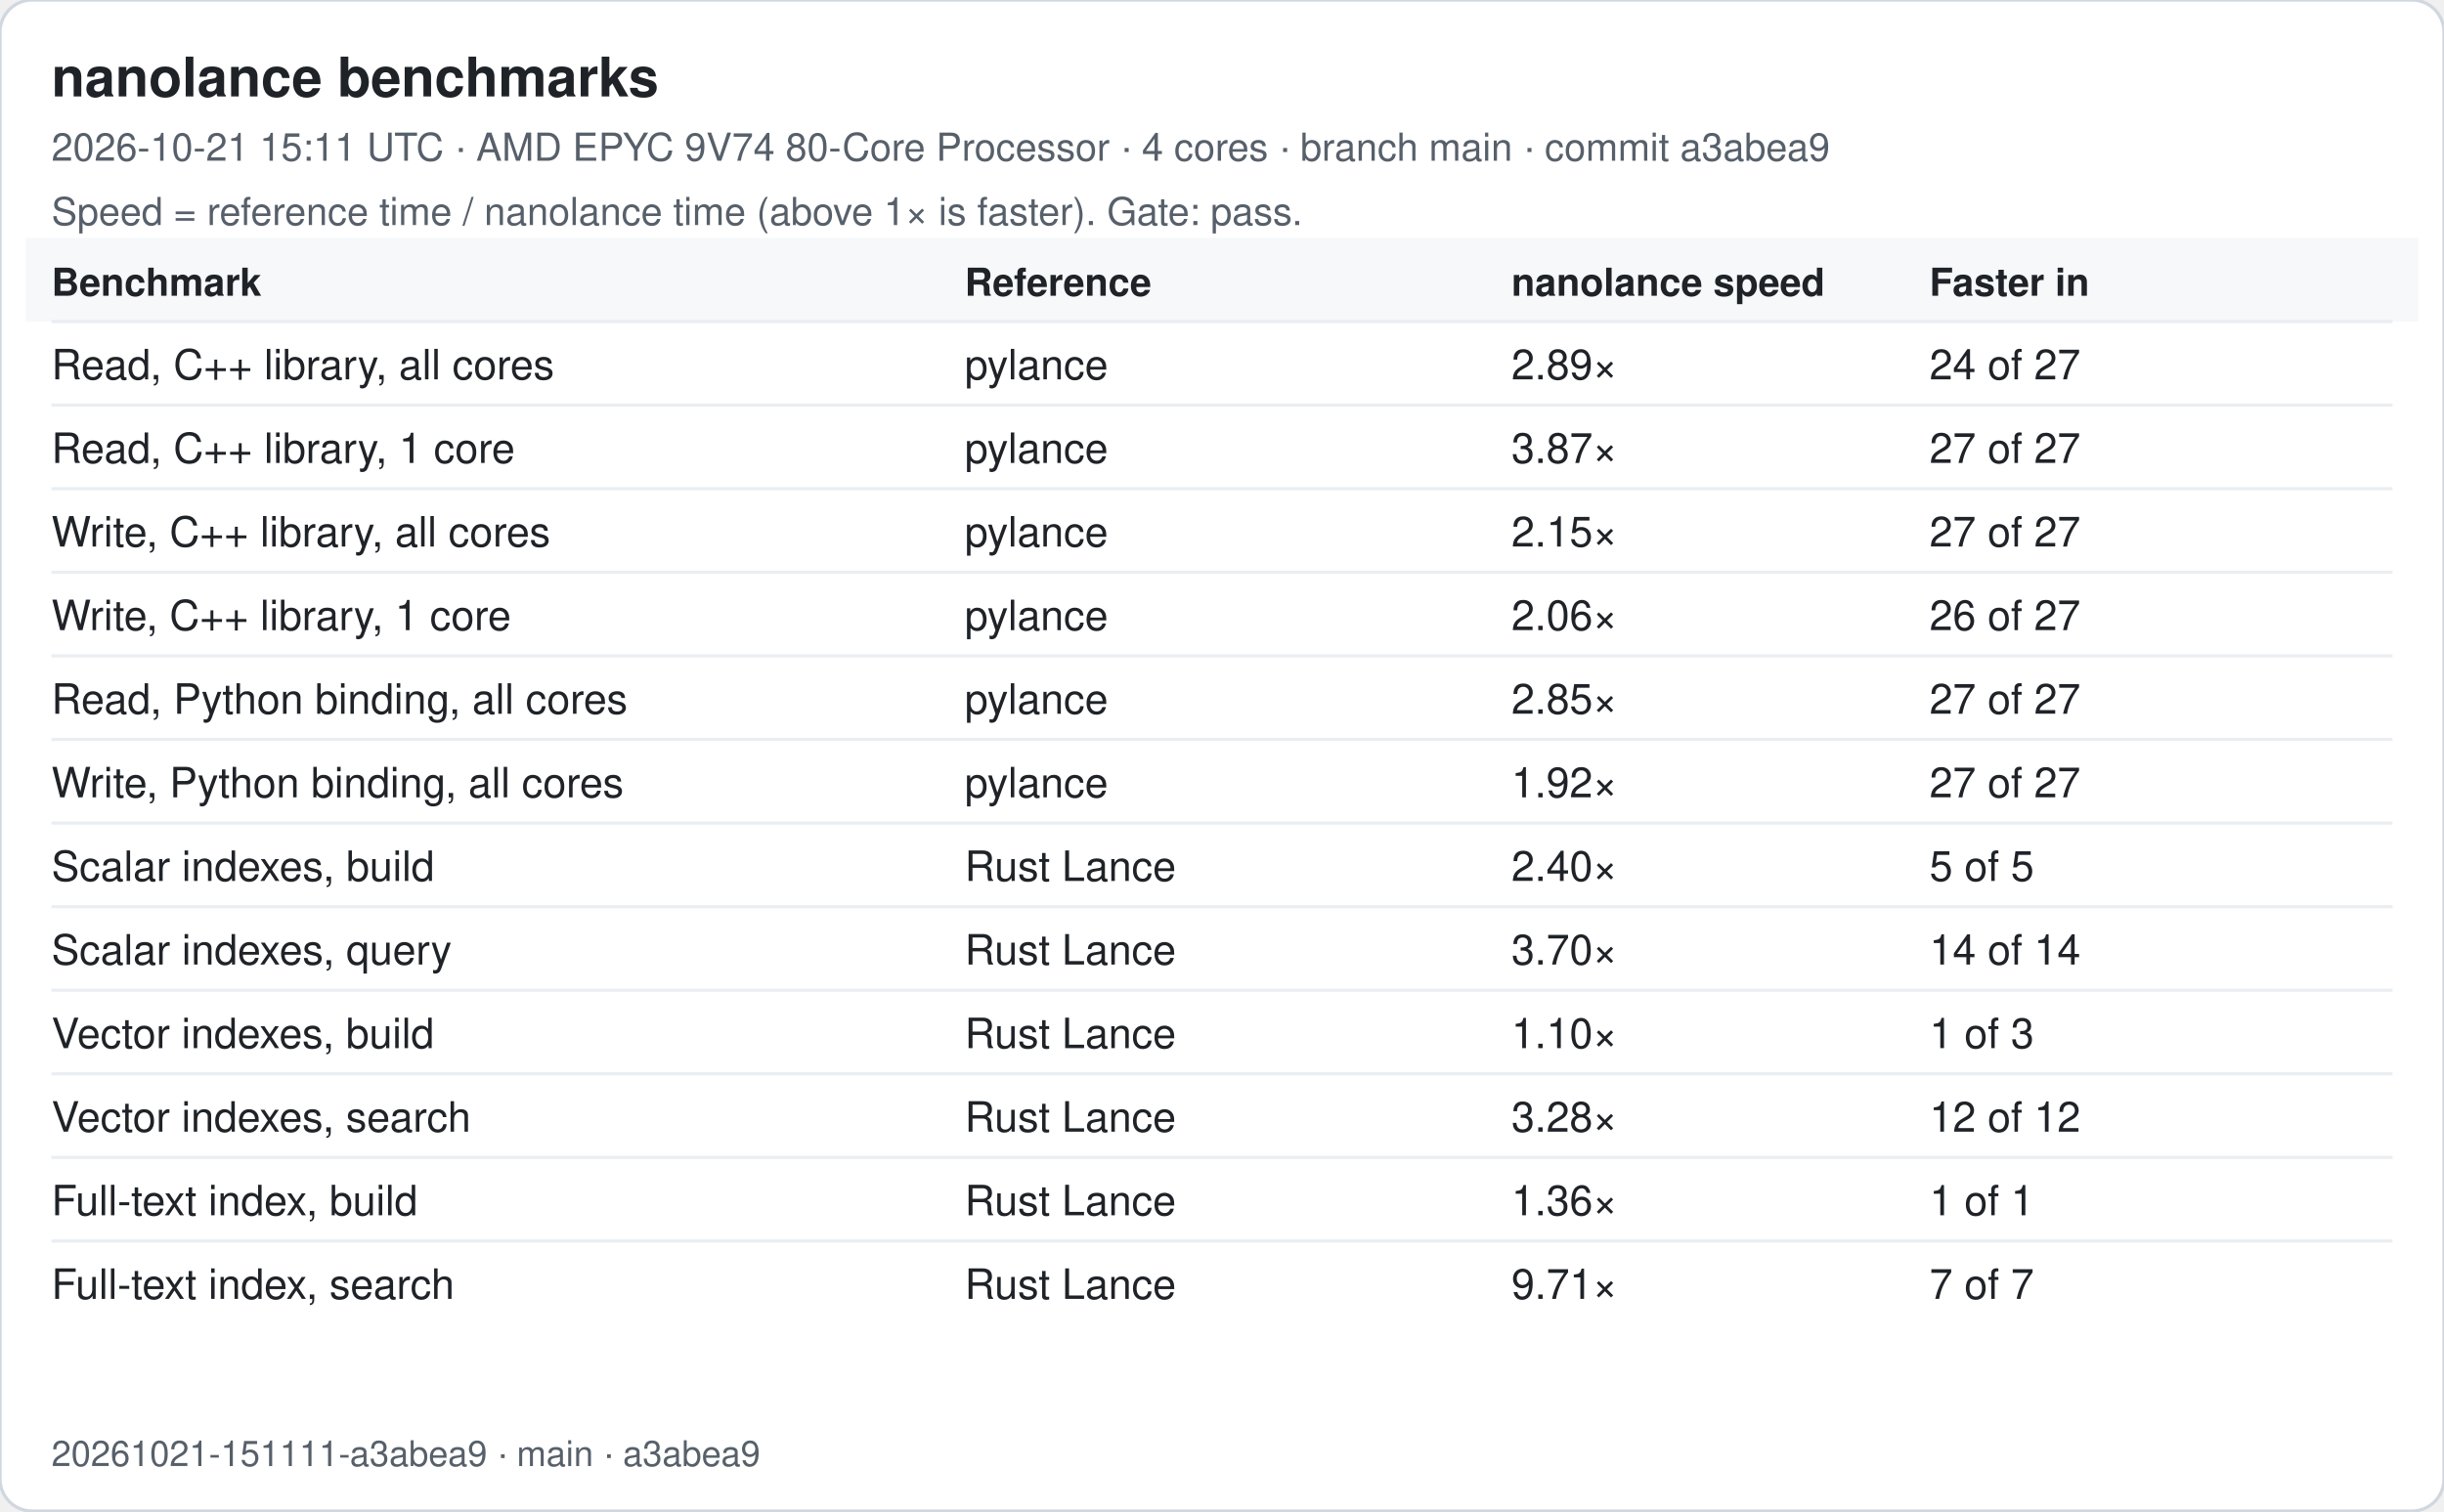
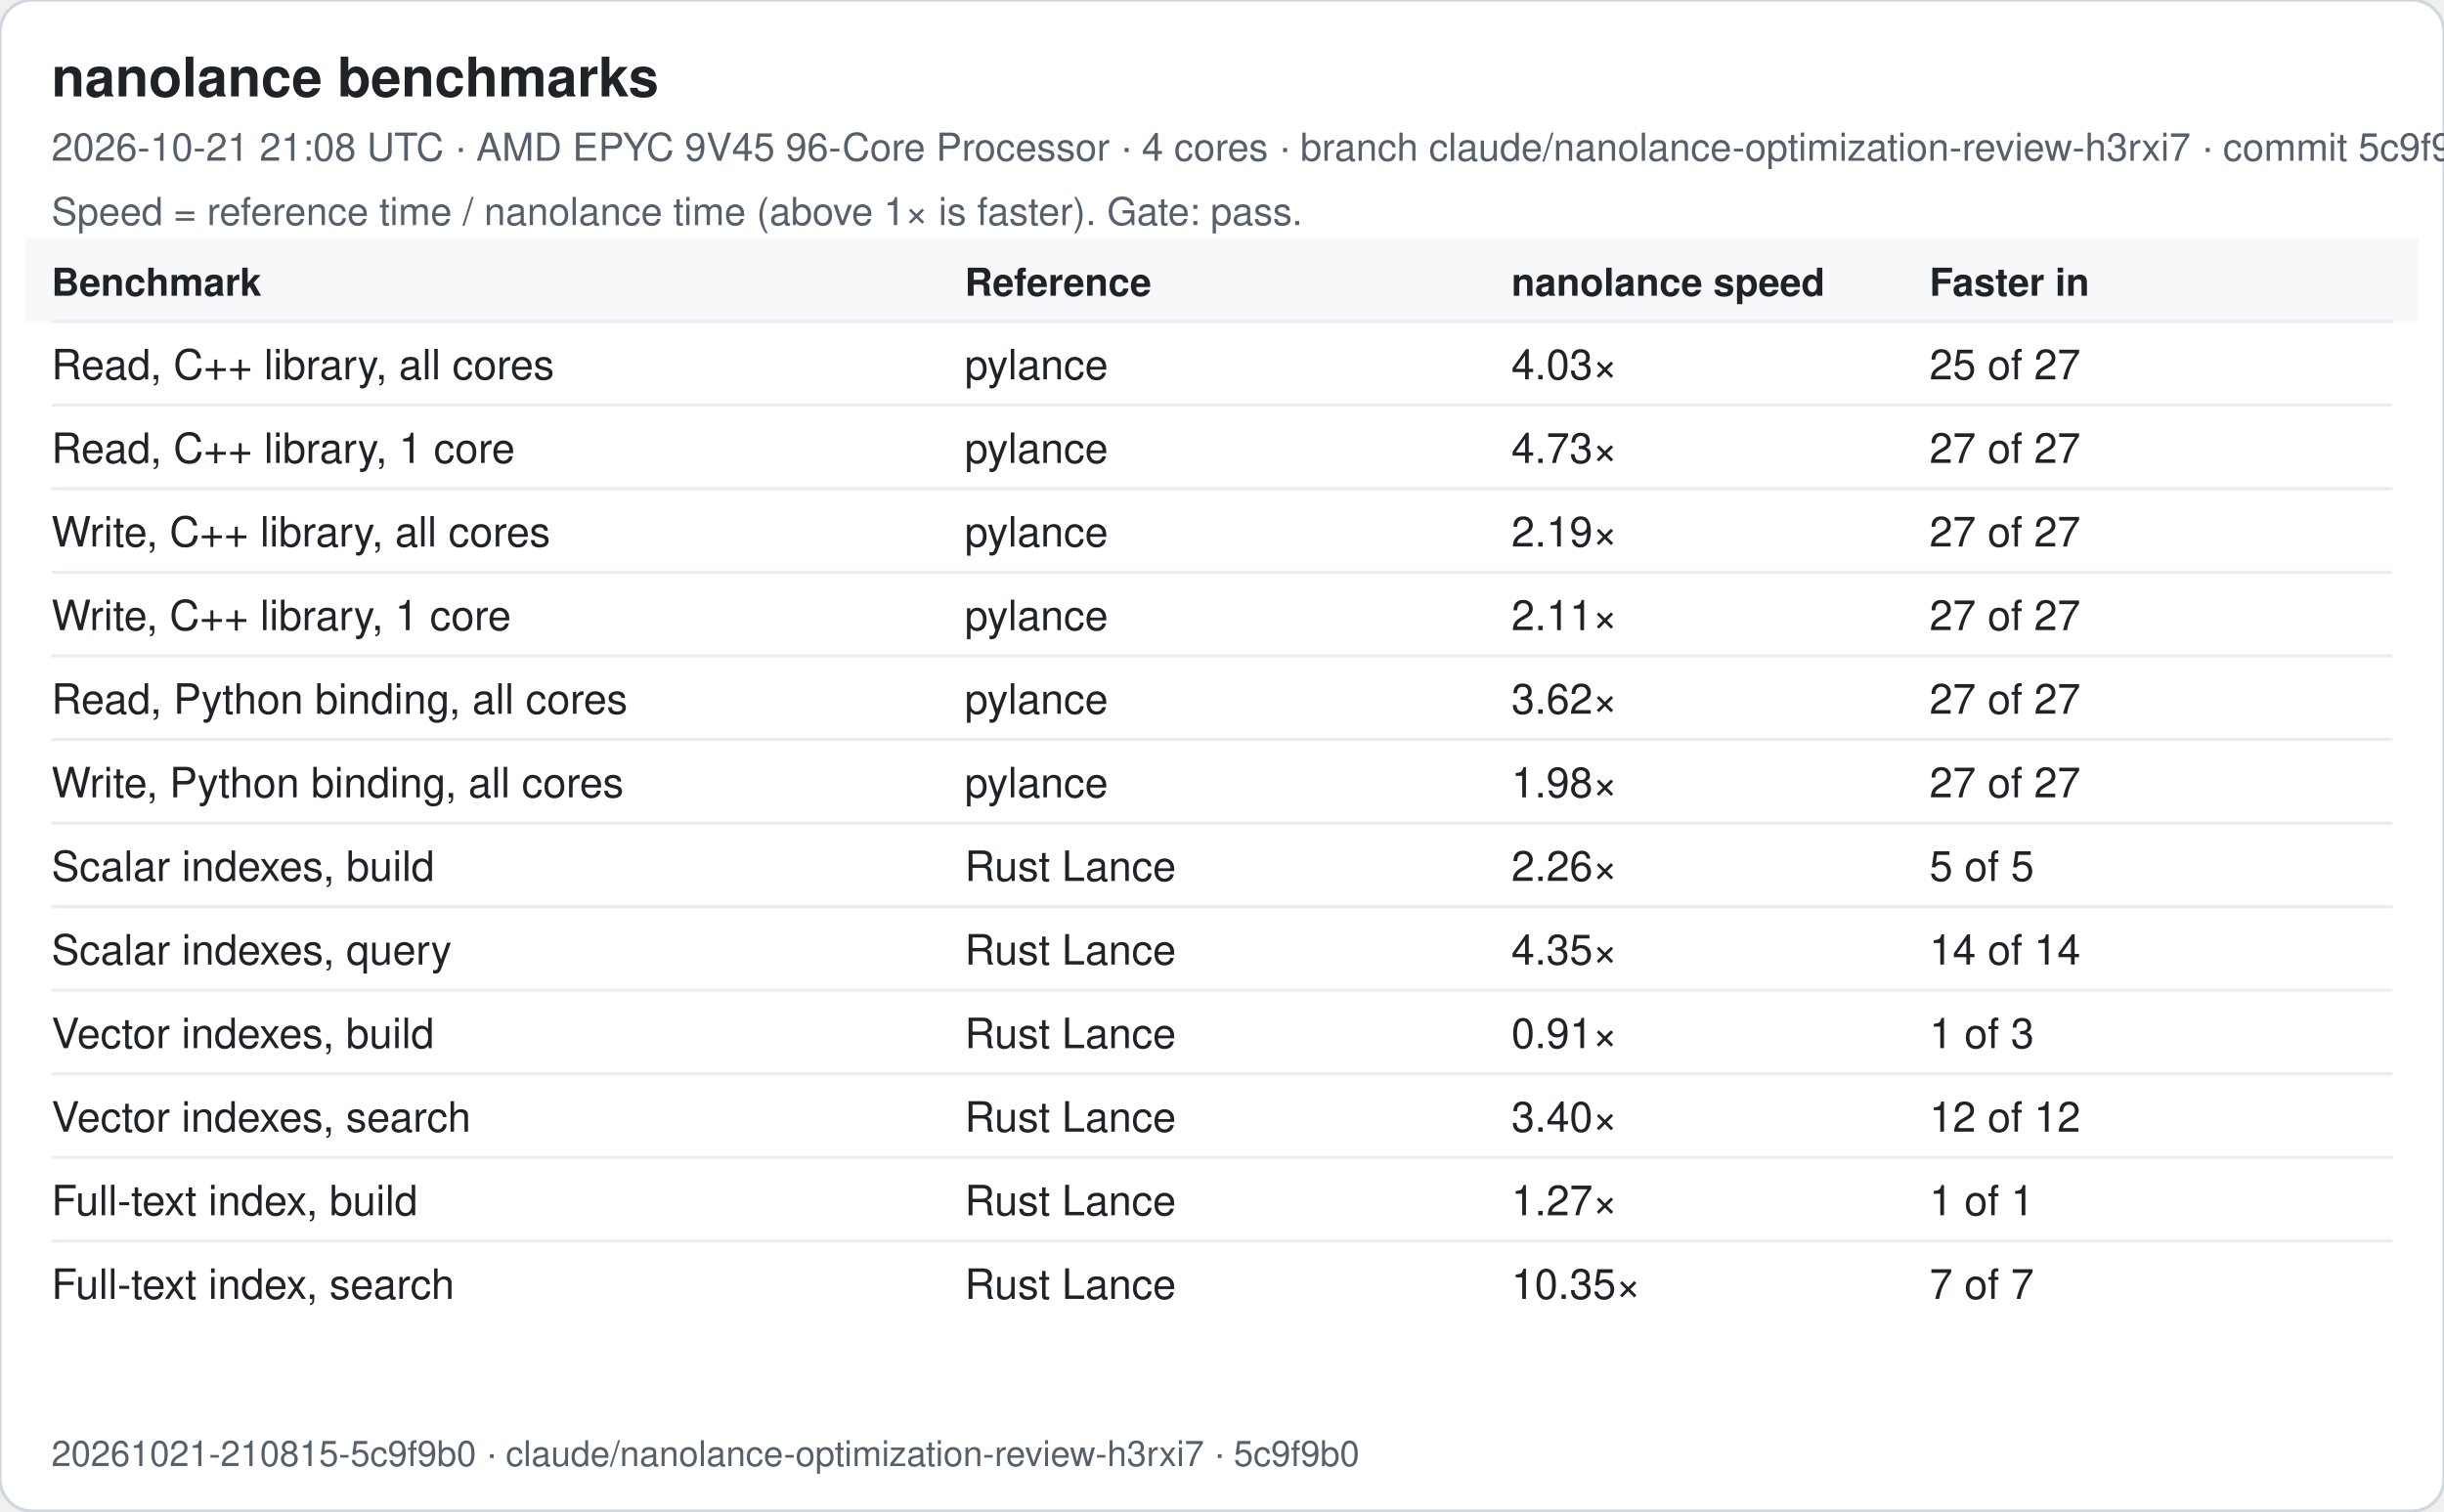
<svg xmlns="http://www.w3.org/2000/svg" width="760" height="470" viewBox="0 0 760 470" font-family="-apple-system, Segoe UI, Helvetica, Arial, sans-serif">
  <rect width="760" height="470" rx="10" fill="#ffffff" stroke="#d0d7de" />
  <text x="16" y="30" font-size="17" font-weight="600" fill="#1f2328">nanolance benchmarks</text>
-   <text x="16" y="50" font-size="12" fill="#57606a">2026-10-21 15:11 UTC · AMD EPYC 9V74 80-Core Processor · 4 cores · branch main · commit a3abea9</text>
+   <text x="16" y="50" font-size="12" fill="#57606a">2026-10-21 21:08 UTC · AMD EPYC 9V45 96-Core Processor · 4 cores · branch claude/nanolance-optimization-review-h3rxi7 · commit 5c9f9b0</text>
  <text x="16" y="70" font-size="12" fill="#57606a">Speed = reference time / nanolance time (above 1× is faster). Gate: pass.</text>
  <rect x="8" y="74" width="744" height="26" fill="#f6f8fa" />
  <text x="16" y="92" font-size="12" font-weight="600" fill="#1f2328">Benchmark</text>
  <text x="300" y="92" font-size="12" font-weight="600" fill="#1f2328">Reference</text>
  <text x="470" y="92" font-size="12" font-weight="600" fill="#1f2328">nanolance speed</text>
  <text x="600" y="92" font-size="12" font-weight="600" fill="#1f2328">Faster in</text>
  <line x1="16" x2="744" y1="100" y2="100" stroke="#eaeef2" />
  <text x="16" y="118" font-size="13" fill="#1f2328">Read, C++ library, all cores</text>
  <text x="300" y="118" font-size="13" fill="#1f2328">pylance</text>
-   <text x="470" y="118" font-size="13" fill="#1f2328">2.89×</text>
-   <text x="600" y="118" font-size="13" fill="#1f2328">24 of 27</text>
+   <text x="470" y="118" font-size="13" fill="#1f2328">4.03×</text>
+   <text x="600" y="118" font-size="13" fill="#1f2328">25 of 27</text>
  <line x1="16" x2="744" y1="126" y2="126" stroke="#eaeef2" />
  <text x="16" y="144" font-size="13" fill="#1f2328">Read, C++ library, 1 core</text>
  <text x="300" y="144" font-size="13" fill="#1f2328">pylance</text>
-   <text x="470" y="144" font-size="13" fill="#1f2328">3.87×</text>
+   <text x="470" y="144" font-size="13" fill="#1f2328">4.73×</text>
  <text x="600" y="144" font-size="13" fill="#1f2328">27 of 27</text>
  <line x1="16" x2="744" y1="152" y2="152" stroke="#eaeef2" />
  <text x="16" y="170" font-size="13" fill="#1f2328">Write, C++ library, all cores</text>
  <text x="300" y="170" font-size="13" fill="#1f2328">pylance</text>
-   <text x="470" y="170" font-size="13" fill="#1f2328">2.15×</text>
+   <text x="470" y="170" font-size="13" fill="#1f2328">2.19×</text>
  <text x="600" y="170" font-size="13" fill="#1f2328">27 of 27</text>
  <line x1="16" x2="744" y1="178" y2="178" stroke="#eaeef2" />
  <text x="16" y="196" font-size="13" fill="#1f2328">Write, C++ library, 1 core</text>
  <text x="300" y="196" font-size="13" fill="#1f2328">pylance</text>
-   <text x="470" y="196" font-size="13" fill="#1f2328">2.06×</text>
-   <text x="600" y="196" font-size="13" fill="#1f2328">26 of 27</text>
+   <text x="470" y="196" font-size="13" fill="#1f2328">2.11×</text>
+   <text x="600" y="196" font-size="13" fill="#1f2328">27 of 27</text>
  <line x1="16" x2="744" y1="204" y2="204" stroke="#eaeef2" />
  <text x="16" y="222" font-size="13" fill="#1f2328">Read, Python binding, all cores</text>
  <text x="300" y="222" font-size="13" fill="#1f2328">pylance</text>
-   <text x="470" y="222" font-size="13" fill="#1f2328">2.85×</text>
+   <text x="470" y="222" font-size="13" fill="#1f2328">3.62×</text>
  <text x="600" y="222" font-size="13" fill="#1f2328">27 of 27</text>
  <line x1="16" x2="744" y1="230" y2="230" stroke="#eaeef2" />
  <text x="16" y="248" font-size="13" fill="#1f2328">Write, Python binding, all cores</text>
  <text x="300" y="248" font-size="13" fill="#1f2328">pylance</text>
-   <text x="470" y="248" font-size="13" fill="#1f2328">1.92×</text>
+   <text x="470" y="248" font-size="13" fill="#1f2328">1.98×</text>
  <text x="600" y="248" font-size="13" fill="#1f2328">27 of 27</text>
  <line x1="16" x2="744" y1="256" y2="256" stroke="#eaeef2" />
  <text x="16" y="274" font-size="13" fill="#1f2328">Scalar indexes, build</text>
  <text x="300" y="274" font-size="13" fill="#1f2328">Rust Lance</text>
-   <text x="470" y="274" font-size="13" fill="#1f2328">2.40×</text>
+   <text x="470" y="274" font-size="13" fill="#1f2328">2.26×</text>
  <text x="600" y="274" font-size="13" fill="#1f2328">5 of 5</text>
  <line x1="16" x2="744" y1="282" y2="282" stroke="#eaeef2" />
  <text x="16" y="300" font-size="13" fill="#1f2328">Scalar indexes, query</text>
  <text x="300" y="300" font-size="13" fill="#1f2328">Rust Lance</text>
-   <text x="470" y="300" font-size="13" fill="#1f2328">3.70×</text>
+   <text x="470" y="300" font-size="13" fill="#1f2328">4.35×</text>
  <text x="600" y="300" font-size="13" fill="#1f2328">14 of 14</text>
  <line x1="16" x2="744" y1="308" y2="308" stroke="#eaeef2" />
  <text x="16" y="326" font-size="13" fill="#1f2328">Vector indexes, build</text>
  <text x="300" y="326" font-size="13" fill="#1f2328">Rust Lance</text>
-   <text x="470" y="326" font-size="13" fill="#1f2328">1.10×</text>
+   <text x="470" y="326" font-size="13" fill="#1f2328">0.91×</text>
  <text x="600" y="326" font-size="13" fill="#1f2328">1 of 3</text>
  <line x1="16" x2="744" y1="334" y2="334" stroke="#eaeef2" />
  <text x="16" y="352" font-size="13" fill="#1f2328">Vector indexes, search</text>
  <text x="300" y="352" font-size="13" fill="#1f2328">Rust Lance</text>
-   <text x="470" y="352" font-size="13" fill="#1f2328">3.28×</text>
+   <text x="470" y="352" font-size="13" fill="#1f2328">3.40×</text>
  <text x="600" y="352" font-size="13" fill="#1f2328">12 of 12</text>
  <line x1="16" x2="744" y1="360" y2="360" stroke="#eaeef2" />
  <text x="16" y="378" font-size="13" fill="#1f2328">Full-text index, build</text>
  <text x="300" y="378" font-size="13" fill="#1f2328">Rust Lance</text>
-   <text x="470" y="378" font-size="13" fill="#1f2328">1.36×</text>
+   <text x="470" y="378" font-size="13" fill="#1f2328">1.27×</text>
  <text x="600" y="378" font-size="13" fill="#1f2328">1 of 1</text>
  <line x1="16" x2="744" y1="386" y2="386" stroke="#eaeef2" />
  <text x="16" y="404" font-size="13" fill="#1f2328">Full-text index, search</text>
  <text x="300" y="404" font-size="13" fill="#1f2328">Rust Lance</text>
-   <text x="470" y="404" font-size="13" fill="#1f2328">9.71×</text>
+   <text x="470" y="404" font-size="13" fill="#1f2328">10.35×</text>
  <text x="600" y="404" font-size="13" fill="#1f2328">7 of 7</text>
-   <text x="16" y="456" font-size="11" fill="#57606a">20261021-151111-a3abea9 · main · a3abea9</text>
+   <text x="16" y="456" font-size="11" fill="#57606a">20261021-210815-5c9f9b0 · claude/nanolance-optimization-review-h3rxi7 · 5c9f9b0</text>
</svg>
